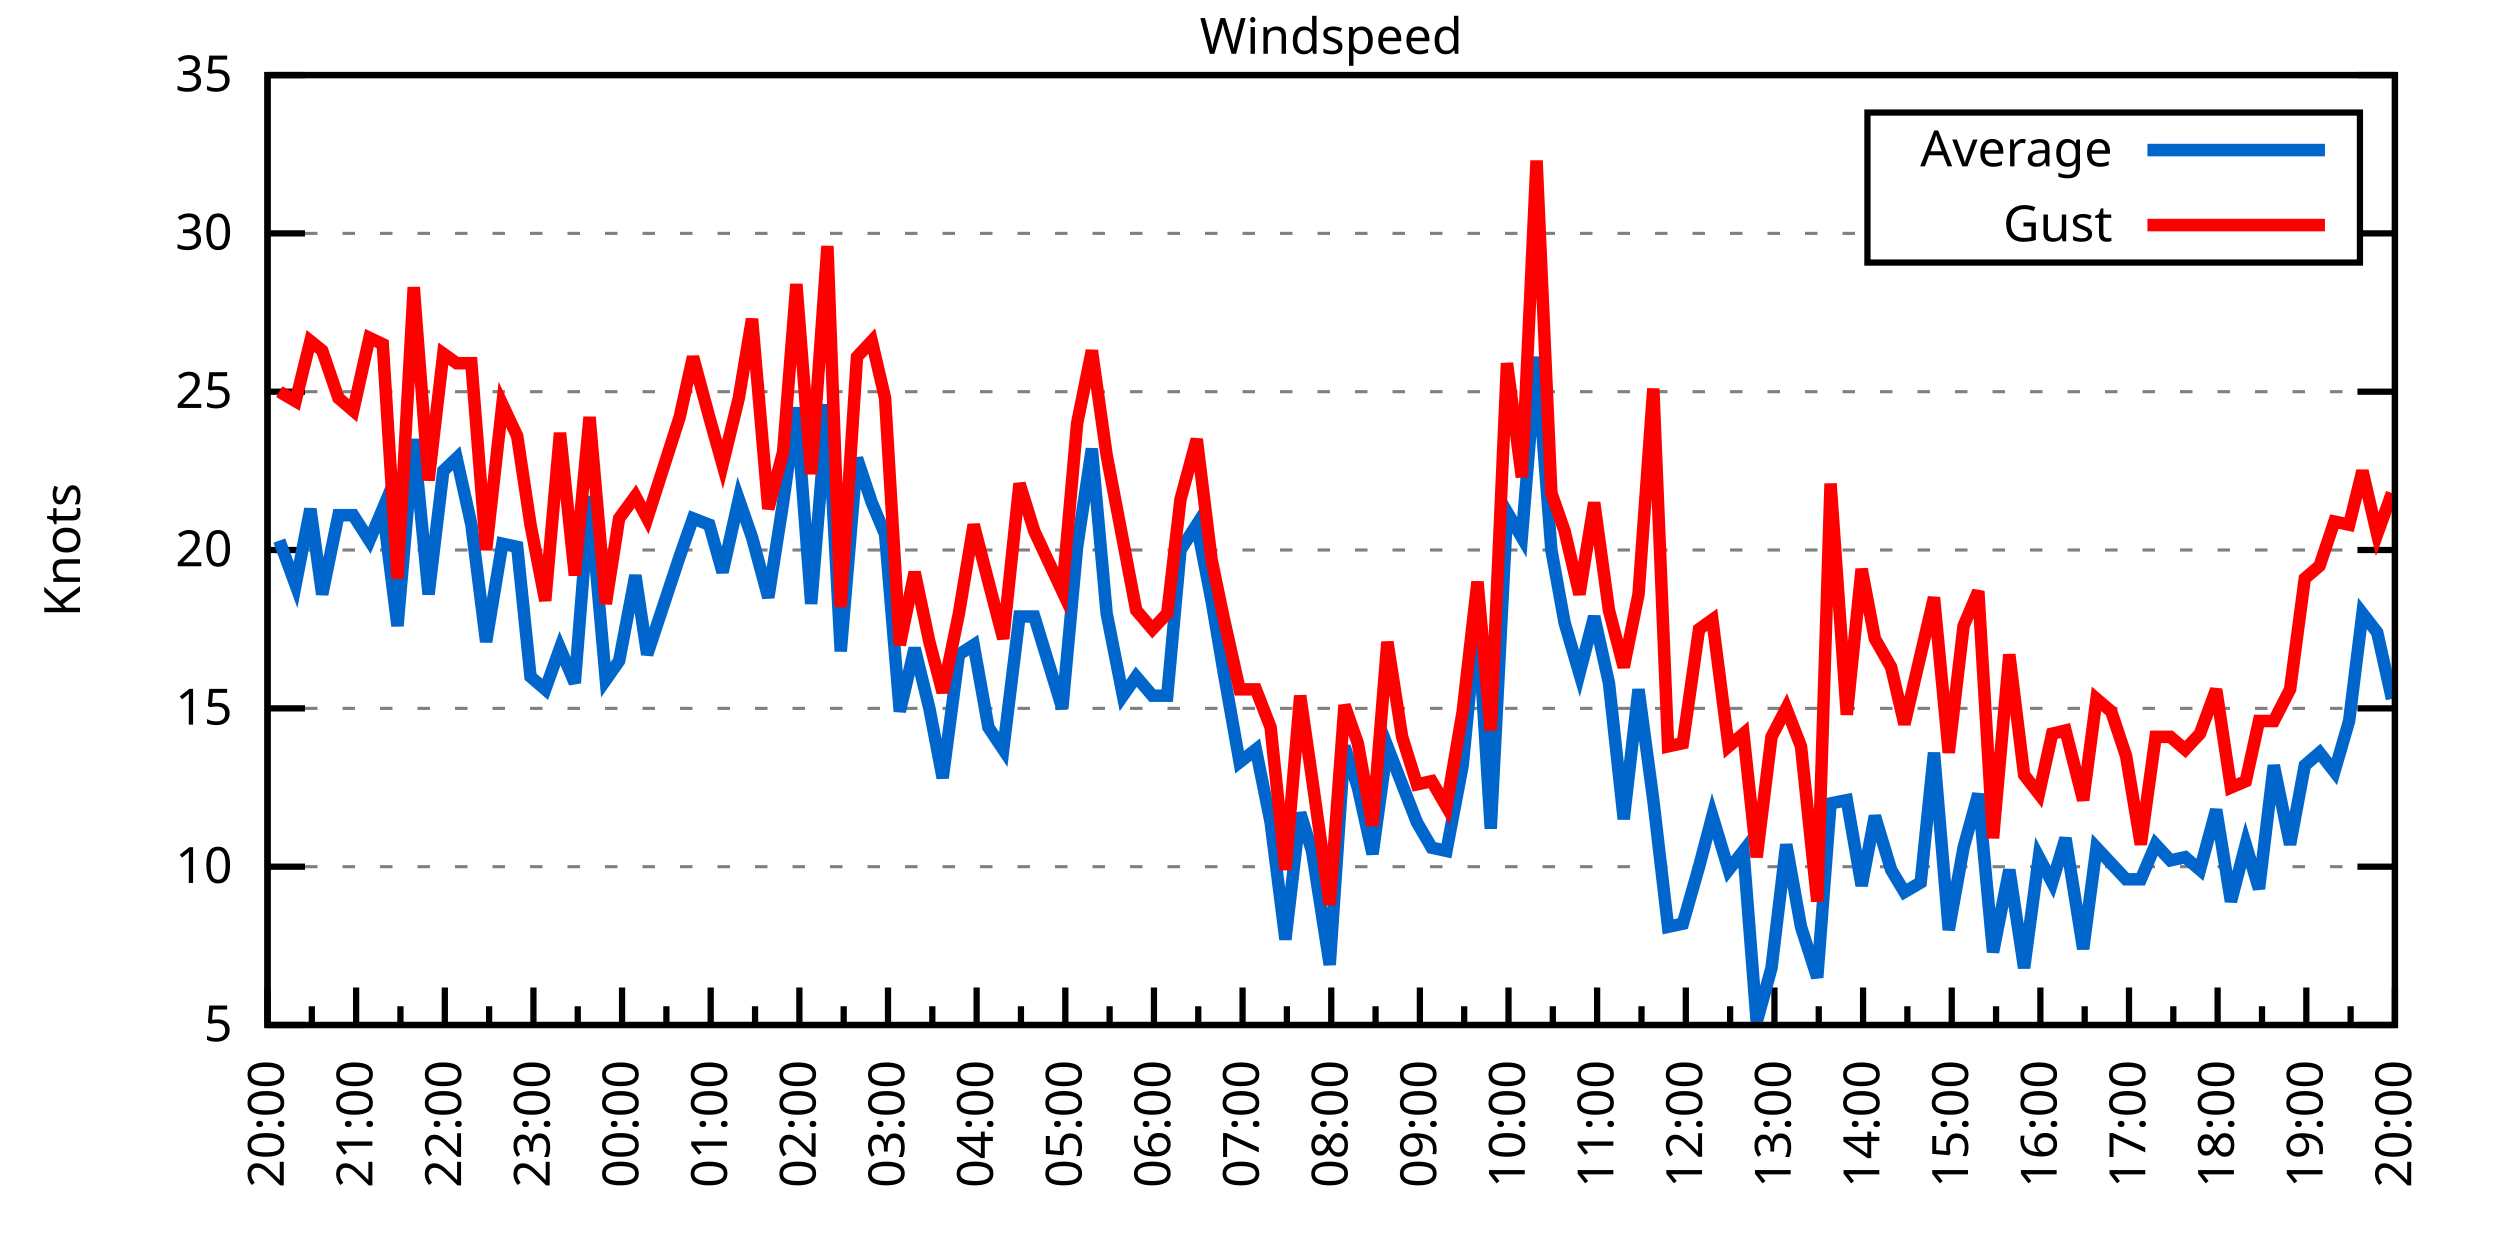
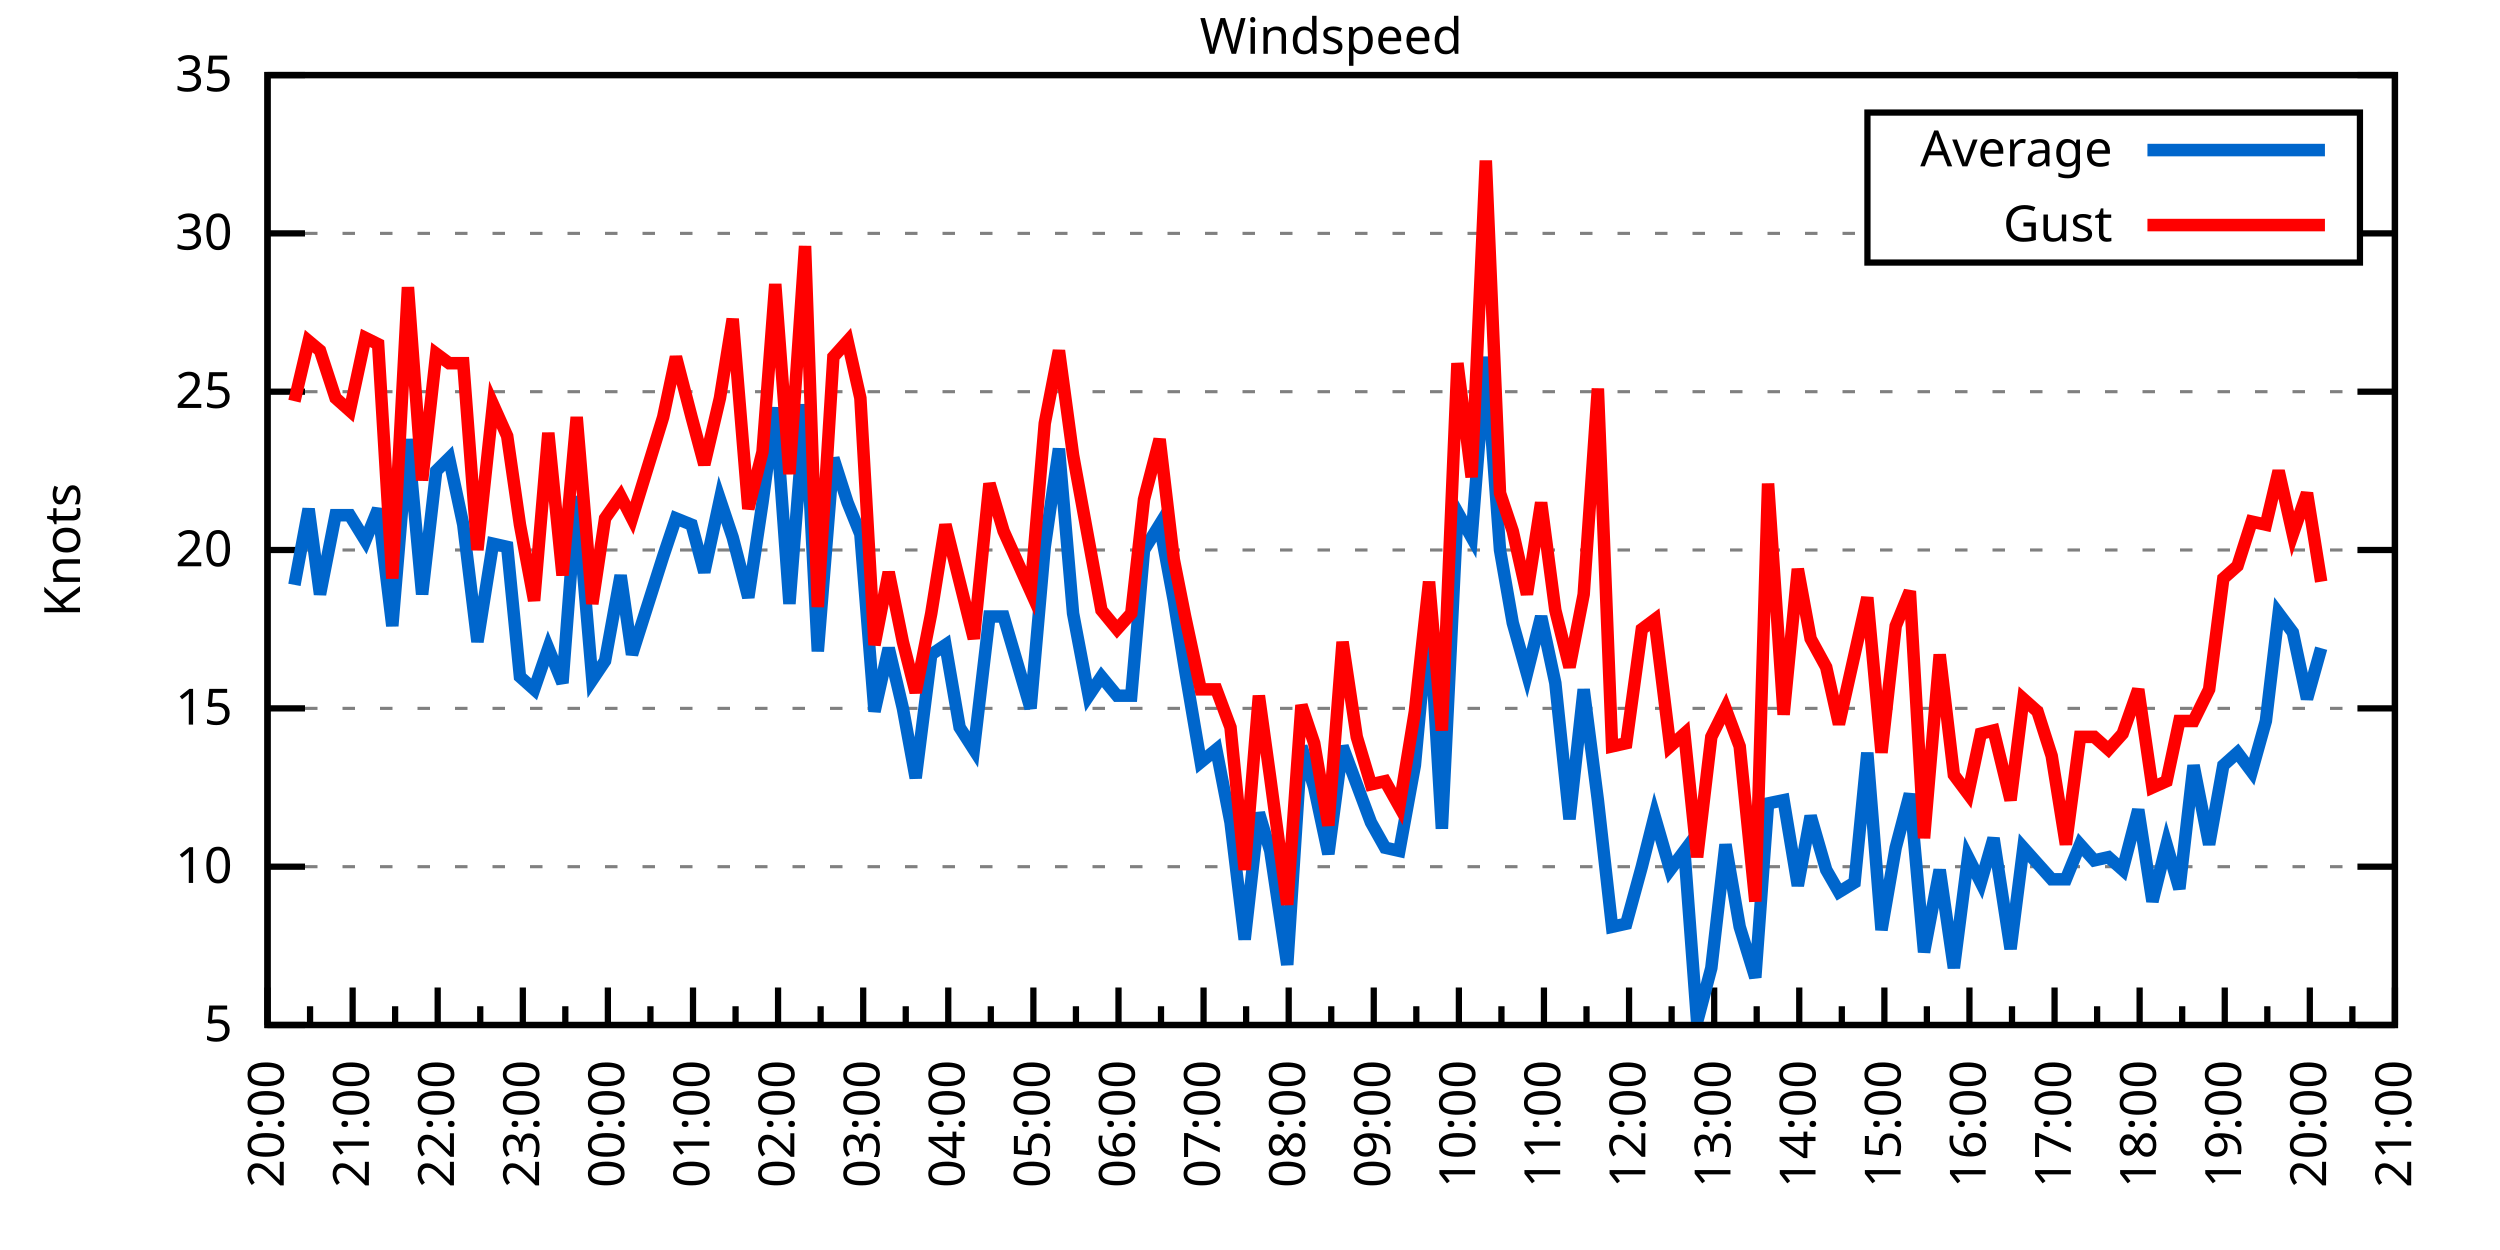
<svg xmlns="http://www.w3.org/2000/svg" xmlns:xlink="http://www.w3.org/1999/xlink" width="400" height="200" viewBox="0 0 400 200">
  <g id="gnuplot_canvas">
    <rect x="0" y="0" width="400" height="200" fill="none" />
    <defs>
      <circle id="gpDot" r="0.5" stroke-width="0.5" stroke="currentColor" />
      <path id="gpPt0" stroke-width="0.333" stroke="currentColor" d="M-1,0 h2 M0,-1 v2" />
      <path id="gpPt1" stroke-width="0.333" stroke="currentColor" d="M-1,-1 L1,1 M1,-1 L-1,1" />
      <path id="gpPt2" stroke-width="0.333" stroke="currentColor" d="M-1,0 L1,0 M0,-1 L0,1 M-1,-1 L1,1 M-1,1 L1,-1" />
      <rect id="gpPt3" stroke-width="0.333" stroke="currentColor" x="-1" y="-1" width="2" height="2" />
      <rect id="gpPt4" stroke-width="0.333" stroke="currentColor" fill="currentColor" x="-1" y="-1" width="2" height="2" />
      <circle id="gpPt5" stroke-width="0.333" stroke="currentColor" cx="0" cy="0" r="1" />
      <use xlink:href="#gpPt5" id="gpPt6" fill="currentColor" stroke="none" />
      <path id="gpPt7" stroke-width="0.333" stroke="currentColor" d="M0,-1.33 L-1.33,0.67 L1.33,0.67 z" />
      <use xlink:href="#gpPt7" id="gpPt8" fill="currentColor" stroke="none" />
      <use xlink:href="#gpPt7" id="gpPt9" stroke="currentColor" transform="rotate(180)" />
      <use xlink:href="#gpPt9" id="gpPt10" fill="currentColor" stroke="none" />
      <use xlink:href="#gpPt3" id="gpPt11" stroke="currentColor" transform="rotate(45)" />
      <use xlink:href="#gpPt11" id="gpPt12" fill="currentColor" stroke="none" />
      <path id="gpPt13" stroke-width="0.333" stroke="currentColor" d="M0,1.330 L1.265,0.411 L0.782,-1.067 L-0.782,-1.076 L-1.265,0.411 z" />
      <use xlink:href="#gpPt13" id="gpPt14" fill="currentColor" stroke="none" />
      <filter id="textbox" filterUnits="objectBoundingBox" x="0" y="0" height="1" width="1">
        <feFlood flood-color="white" flood-opacity="1" result="bgnd" />
        <feComposite in="SourceGraphic" in2="bgnd" operator="atop" />
      </filter>
      <filter id="greybox" filterUnits="objectBoundingBox" x="0" y="0" height="1" width="1">
        <feFlood flood-color="lightgrey" flood-opacity="1" result="grey" />
        <feComposite in="SourceGraphic" in2="grey" operator="atop" />
      </filter>
    </defs>
    <g fill="none" color="white" stroke="currentColor" stroke-width="1.00" stroke-linecap="butt" stroke-linejoin="miter">
</g>
    <g fill="none" color="black" stroke="currentColor" stroke-width="1.00" stroke-linecap="butt" stroke-linejoin="miter">
      <g stroke="none" shape-rendering="crispEdges">
        <polygon fill="rgb(255, 255, 255)" points="42.80,164.00 383.18,164.00 383.18,12.02 42.80,12.02 " />
      </g>
    </g>
    <g fill="none" color="black" stroke="currentColor" stroke-width="1.00" stroke-linecap="butt" stroke-linejoin="miter">
</g>
    <g fill="none" color="black" stroke="black" stroke-width="0.50" stroke-linecap="butt" stroke-linejoin="miter">
</g>
    <g fill="none" color="gray" stroke="currentColor" stroke-width="0.50" stroke-linecap="butt" stroke-linejoin="miter">
      <path stroke="gray" stroke-dasharray="2,4" class="gridline" d="M42.80,164.00 L383.19,164.00  " />
    </g>
    <g fill="none" color="gray" stroke="gray" stroke-width="1.00" stroke-linecap="butt" stroke-linejoin="miter">
</g>
    <g fill="none" color="black" stroke="currentColor" stroke-width="1.00" stroke-linecap="butt" stroke-linejoin="miter">
      <path stroke="black" d="M42.80,164.00 L48.80,164.00 M383.19,164.00 L377.19,164.00  " />
      <g transform="translate(37.20,166.60)" stroke="none" fill="black" font-family="Sans" font-size="8.00" text-anchor="end">
        <text>
          <tspan font-family="Sans"> 5</tspan>
        </text>
      </g>
    </g>
    <g fill="none" color="black" stroke="currentColor" stroke-width="1.00" stroke-linecap="butt" stroke-linejoin="miter">
</g>
    <g fill="none" color="black" stroke="black" stroke-width="0.50" stroke-linecap="butt" stroke-linejoin="miter">
</g>
    <g fill="none" color="gray" stroke="currentColor" stroke-width="0.50" stroke-linecap="butt" stroke-linejoin="miter">
      <path stroke="gray" stroke-dasharray="2,4" class="gridline" d="M42.80,138.67 L383.19,138.67  " />
    </g>
    <g fill="none" color="gray" stroke="gray" stroke-width="1.00" stroke-linecap="butt" stroke-linejoin="miter">
</g>
    <g fill="none" color="black" stroke="currentColor" stroke-width="1.00" stroke-linecap="butt" stroke-linejoin="miter">
      <path stroke="black" d="M42.80,138.67 L48.80,138.67 M383.19,138.67 L377.19,138.67  " />
      <g transform="translate(37.20,141.27)" stroke="none" fill="black" font-family="Sans" font-size="8.00" text-anchor="end">
        <text>
          <tspan font-family="Sans"> 10</tspan>
        </text>
      </g>
    </g>
    <g fill="none" color="black" stroke="currentColor" stroke-width="1.00" stroke-linecap="butt" stroke-linejoin="miter">
</g>
    <g fill="none" color="black" stroke="black" stroke-width="0.50" stroke-linecap="butt" stroke-linejoin="miter">
</g>
    <g fill="none" color="gray" stroke="currentColor" stroke-width="0.50" stroke-linecap="butt" stroke-linejoin="miter">
      <path stroke="gray" stroke-dasharray="2,4" class="gridline" d="M42.80,113.34 L383.19,113.34  " />
    </g>
    <g fill="none" color="gray" stroke="gray" stroke-width="1.00" stroke-linecap="butt" stroke-linejoin="miter">
</g>
    <g fill="none" color="black" stroke="currentColor" stroke-width="1.00" stroke-linecap="butt" stroke-linejoin="miter">
      <path stroke="black" d="M42.80,113.34 L48.80,113.34 M383.19,113.34 L377.19,113.34  " />
      <g transform="translate(37.20,115.94)" stroke="none" fill="black" font-family="Sans" font-size="8.00" text-anchor="end">
        <text>
          <tspan font-family="Sans"> 15</tspan>
        </text>
      </g>
    </g>
    <g fill="none" color="black" stroke="currentColor" stroke-width="1.00" stroke-linecap="butt" stroke-linejoin="miter">
</g>
    <g fill="none" color="black" stroke="black" stroke-width="0.50" stroke-linecap="butt" stroke-linejoin="miter">
</g>
    <g fill="none" color="gray" stroke="currentColor" stroke-width="0.50" stroke-linecap="butt" stroke-linejoin="miter">
      <path stroke="gray" stroke-dasharray="2,4" class="gridline" d="M42.80,88.00 L383.19,88.00  " />
    </g>
    <g fill="none" color="gray" stroke="gray" stroke-width="1.00" stroke-linecap="butt" stroke-linejoin="miter">
</g>
    <g fill="none" color="black" stroke="currentColor" stroke-width="1.00" stroke-linecap="butt" stroke-linejoin="miter">
      <path stroke="black" d="M42.80,88.00 L48.80,88.00 M383.19,88.00 L377.19,88.00  " />
      <g transform="translate(37.20,90.60)" stroke="none" fill="black" font-family="Sans" font-size="8.00" text-anchor="end">
        <text>
          <tspan font-family="Sans"> 20</tspan>
        </text>
      </g>
    </g>
    <g fill="none" color="black" stroke="currentColor" stroke-width="1.00" stroke-linecap="butt" stroke-linejoin="miter">
</g>
    <g fill="none" color="black" stroke="black" stroke-width="0.50" stroke-linecap="butt" stroke-linejoin="miter">
</g>
    <g fill="none" color="gray" stroke="currentColor" stroke-width="0.50" stroke-linecap="butt" stroke-linejoin="miter">
      <path stroke="gray" stroke-dasharray="2,4" class="gridline" d="M42.80,62.67 L383.19,62.67  " />
    </g>
    <g fill="none" color="gray" stroke="gray" stroke-width="1.00" stroke-linecap="butt" stroke-linejoin="miter">
</g>
    <g fill="none" color="black" stroke="currentColor" stroke-width="1.00" stroke-linecap="butt" stroke-linejoin="miter">
      <path stroke="black" d="M42.80,62.67 L48.80,62.67 M383.19,62.67 L377.19,62.67  " />
      <g transform="translate(37.20,65.27)" stroke="none" fill="black" font-family="Sans" font-size="8.00" text-anchor="end">
        <text>
          <tspan font-family="Sans"> 25</tspan>
        </text>
      </g>
    </g>
    <g fill="none" color="black" stroke="currentColor" stroke-width="1.00" stroke-linecap="butt" stroke-linejoin="miter">
</g>
    <g fill="none" color="black" stroke="black" stroke-width="0.50" stroke-linecap="butt" stroke-linejoin="miter">
</g>
    <g fill="none" color="gray" stroke="currentColor" stroke-width="0.50" stroke-linecap="butt" stroke-linejoin="miter">
      <path stroke="gray" stroke-dasharray="2,4" class="gridline" d="M42.80,37.34 L298.79,37.34 M377.59,37.34 L383.19,37.34  " />
    </g>
    <g fill="none" color="gray" stroke="gray" stroke-width="1.00" stroke-linecap="butt" stroke-linejoin="miter">
</g>
    <g fill="none" color="black" stroke="currentColor" stroke-width="1.00" stroke-linecap="butt" stroke-linejoin="miter">
      <path stroke="black" d="M42.80,37.34 L48.80,37.34 M383.19,37.34 L377.19,37.34  " />
      <g transform="translate(37.20,39.94)" stroke="none" fill="black" font-family="Sans" font-size="8.00" text-anchor="end">
        <text>
          <tspan font-family="Sans"> 30</tspan>
        </text>
      </g>
    </g>
    <g fill="none" color="black" stroke="currentColor" stroke-width="1.00" stroke-linecap="butt" stroke-linejoin="miter">
</g>
    <g fill="none" color="black" stroke="black" stroke-width="0.50" stroke-linecap="butt" stroke-linejoin="miter">
</g>
    <g fill="none" color="gray" stroke="currentColor" stroke-width="0.50" stroke-linecap="butt" stroke-linejoin="miter">
      <path stroke="gray" stroke-dasharray="2,4" class="gridline" d="M42.80,12.01 L383.19,12.01  " />
    </g>
    <g fill="none" color="gray" stroke="gray" stroke-width="1.00" stroke-linecap="butt" stroke-linejoin="miter">
</g>
    <g fill="none" color="black" stroke="currentColor" stroke-width="1.00" stroke-linecap="butt" stroke-linejoin="miter">
      <path stroke="black" d="M42.80,12.01 L48.80,12.01 M383.19,12.01 L377.19,12.01  " />
      <g transform="translate(37.20,14.61)" stroke="none" fill="black" font-family="Sans" font-size="8.00" text-anchor="end">
        <text>
          <tspan font-family="Sans"> 35</tspan>
        </text>
      </g>
    </g>
    <g fill="none" color="black" stroke="currentColor" stroke-width="1.00" stroke-linecap="butt" stroke-linejoin="miter">
      <path stroke="black" d="M42.80,164.00 L42.80,158.00  " />
      <g transform="translate(45.40,169.60) rotate(270)" stroke="none" fill="black" font-family="Sans" font-size="8.00" text-anchor="end">
        <text>
          <tspan font-family="Sans">20:00</tspan>
        </text>
      </g>
    </g>
    <g fill="none" color="black" stroke="currentColor" stroke-width="1.00" stroke-linecap="butt" stroke-linejoin="miter">
-       <path stroke="black" d="M49.89,164.00 L49.89,161.00 M56.98,164.00 L56.98,158.00  " />
-       <g transform="translate(59.58,169.60) rotate(270)" stroke="none" fill="black" font-family="Sans" font-size="8.00" text-anchor="end">
+       <path stroke="black" d="M49.61,164.00 L49.61,161.00 M56.42,164.00 L56.42,158.00  " />
+       <g transform="translate(59.02,169.60) rotate(270)" stroke="none" fill="black" font-family="Sans" font-size="8.00" text-anchor="end">
        <text>
          <tspan font-family="Sans">21:00</tspan>
        </text>
      </g>
    </g>
    <g fill="none" color="black" stroke="currentColor" stroke-width="1.00" stroke-linecap="butt" stroke-linejoin="miter">
-       <path stroke="black" d="M64.07,164.00 L64.07,161.00 M71.17,164.00 L71.17,158.00  " />
-       <g transform="translate(73.77,169.60) rotate(270)" stroke="none" fill="black" font-family="Sans" font-size="8.00" text-anchor="end">
+       <path stroke="black" d="M63.22,164.00 L63.22,161.00 M70.03,164.00 L70.03,158.00  " />
+       <g transform="translate(72.63,169.60) rotate(270)" stroke="none" fill="black" font-family="Sans" font-size="8.00" text-anchor="end">
        <text>
          <tspan font-family="Sans">22:00</tspan>
        </text>
      </g>
    </g>
    <g fill="none" color="black" stroke="currentColor" stroke-width="1.00" stroke-linecap="butt" stroke-linejoin="miter">
-       <path stroke="black" d="M78.26,164.00 L78.26,161.00 M85.35,164.00 L85.35,158.00  " />
-       <g transform="translate(87.95,169.60) rotate(270)" stroke="none" fill="black" font-family="Sans" font-size="8.00" text-anchor="end">
+       <path stroke="black" d="M76.84,164.00 L76.84,161.00 M83.65,164.00 L83.65,158.00  " />
+       <g transform="translate(86.25,169.60) rotate(270)" stroke="none" fill="black" font-family="Sans" font-size="8.00" text-anchor="end">
        <text>
          <tspan font-family="Sans">23:00</tspan>
        </text>
      </g>
    </g>
    <g fill="none" color="black" stroke="currentColor" stroke-width="1.00" stroke-linecap="butt" stroke-linejoin="miter">
-       <path stroke="black" d="M92.44,164.00 L92.44,161.00 M99.53,164.00 L99.53,158.00  " />
-       <g transform="translate(102.13,169.60) rotate(270)" stroke="none" fill="black" font-family="Sans" font-size="8.00" text-anchor="end">
+       <path stroke="black" d="M90.45,164.00 L90.45,161.00 M97.26,164.00 L97.26,158.00  " />
+       <g transform="translate(99.86,169.60) rotate(270)" stroke="none" fill="black" font-family="Sans" font-size="8.00" text-anchor="end">
        <text>
          <tspan font-family="Sans">00:00</tspan>
        </text>
      </g>
    </g>
    <g fill="none" color="black" stroke="currentColor" stroke-width="1.00" stroke-linecap="butt" stroke-linejoin="miter">
-       <path stroke="black" d="M106.62,164.00 L106.62,161.00 M113.71,164.00 L113.71,158.00  " />
-       <g transform="translate(116.31,169.60) rotate(270)" stroke="none" fill="black" font-family="Sans" font-size="8.00" text-anchor="end">
+       <path stroke="black" d="M104.07,164.00 L104.07,161.00 M110.88,164.00 L110.88,158.00  " />
+       <g transform="translate(113.48,169.60) rotate(270)" stroke="none" fill="black" font-family="Sans" font-size="8.00" text-anchor="end">
        <text>
          <tspan font-family="Sans">01:00</tspan>
        </text>
      </g>
    </g>
    <g fill="none" color="black" stroke="currentColor" stroke-width="1.00" stroke-linecap="butt" stroke-linejoin="miter">
-       <path stroke="black" d="M120.81,164.00 L120.81,161.00 M127.90,164.00 L127.90,158.00  " />
-       <g transform="translate(130.50,169.60) rotate(270)" stroke="none" fill="black" font-family="Sans" font-size="8.00" text-anchor="end">
+       <path stroke="black" d="M117.69,164.00 L117.69,161.00 M124.49,164.00 L124.49,158.00  " />
+       <g transform="translate(127.09,169.60) rotate(270)" stroke="none" fill="black" font-family="Sans" font-size="8.00" text-anchor="end">
        <text>
          <tspan font-family="Sans">02:00</tspan>
        </text>
      </g>
    </g>
    <g fill="none" color="black" stroke="currentColor" stroke-width="1.00" stroke-linecap="butt" stroke-linejoin="miter">
-       <path stroke="black" d="M134.99,164.00 L134.99,161.00 M142.08,164.00 L142.08,158.00  " />
-       <g transform="translate(144.68,169.60) rotate(270)" stroke="none" fill="black" font-family="Sans" font-size="8.00" text-anchor="end">
+       <path stroke="black" d="M131.30,164.00 L131.30,161.00 M138.11,164.00 L138.11,158.00  " />
+       <g transform="translate(140.71,169.60) rotate(270)" stroke="none" fill="black" font-family="Sans" font-size="8.00" text-anchor="end">
        <text>
          <tspan font-family="Sans">03:00</tspan>
        </text>
      </g>
    </g>
    <g fill="none" color="black" stroke="currentColor" stroke-width="1.00" stroke-linecap="butt" stroke-linejoin="miter">
-       <path stroke="black" d="M149.17,164.00 L149.17,161.00 M156.26,164.00 L156.26,158.00  " />
-       <g transform="translate(158.86,169.60) rotate(270)" stroke="none" fill="black" font-family="Sans" font-size="8.00" text-anchor="end">
+       <path stroke="black" d="M144.92,164.00 L144.92,161.00 M151.72,164.00 L151.72,158.00  " />
+       <g transform="translate(154.32,169.60) rotate(270)" stroke="none" fill="black" font-family="Sans" font-size="8.00" text-anchor="end">
        <text>
          <tspan font-family="Sans">04:00</tspan>
        </text>
      </g>
    </g>
    <g fill="none" color="black" stroke="currentColor" stroke-width="1.00" stroke-linecap="butt" stroke-linejoin="miter">
-       <path stroke="black" d="M163.35,164.00 L163.35,161.00 M170.45,164.00 L170.45,158.00  " />
-       <g transform="translate(173.05,169.60) rotate(270)" stroke="none" fill="black" font-family="Sans" font-size="8.00" text-anchor="end">
+       <path stroke="black" d="M158.53,164.00 L158.53,161.00 M165.34,164.00 L165.34,158.00  " />
+       <g transform="translate(167.94,169.60) rotate(270)" stroke="none" fill="black" font-family="Sans" font-size="8.00" text-anchor="end">
        <text>
          <tspan font-family="Sans">05:00</tspan>
        </text>
      </g>
    </g>
    <g fill="none" color="black" stroke="currentColor" stroke-width="1.00" stroke-linecap="butt" stroke-linejoin="miter">
-       <path stroke="black" d="M177.54,164.00 L177.54,161.00 M184.63,164.00 L184.63,158.00  " />
-       <g transform="translate(187.23,169.60) rotate(270)" stroke="none" fill="black" font-family="Sans" font-size="8.00" text-anchor="end">
+       <path stroke="black" d="M172.15,164.00 L172.15,161.00 M178.96,164.00 L178.96,158.00  " />
+       <g transform="translate(181.56,169.60) rotate(270)" stroke="none" fill="black" font-family="Sans" font-size="8.00" text-anchor="end">
        <text>
          <tspan font-family="Sans">06:00</tspan>
        </text>
      </g>
    </g>
    <g fill="none" color="black" stroke="currentColor" stroke-width="1.00" stroke-linecap="butt" stroke-linejoin="miter">
-       <path stroke="black" d="M191.72,164.00 L191.72,161.00 M198.81,164.00 L198.81,158.00  " />
-       <g transform="translate(201.41,169.60) rotate(270)" stroke="none" fill="black" font-family="Sans" font-size="8.00" text-anchor="end">
+       <path stroke="black" d="M185.76,164.00 L185.76,161.00 M192.57,164.00 L192.57,158.00  " />
+       <g transform="translate(195.17,169.60) rotate(270)" stroke="none" fill="black" font-family="Sans" font-size="8.00" text-anchor="end">
        <text>
          <tspan font-family="Sans">07:00</tspan>
        </text>
      </g>
    </g>
    <g fill="none" color="black" stroke="currentColor" stroke-width="1.00" stroke-linecap="butt" stroke-linejoin="miter">
-       <path stroke="black" d="M205.90,164.00 L205.90,161.00 M213.00,164.00 L213.00,158.00  " />
-       <g transform="translate(215.60,169.60) rotate(270)" stroke="none" fill="black" font-family="Sans" font-size="8.00" text-anchor="end">
+       <path stroke="black" d="M199.38,164.00 L199.38,161.00 M206.19,164.00 L206.19,158.00  " />
+       <g transform="translate(208.79,169.60) rotate(270)" stroke="none" fill="black" font-family="Sans" font-size="8.00" text-anchor="end">
        <text>
          <tspan font-family="Sans">08:00</tspan>
        </text>
      </g>
    </g>
    <g fill="none" color="black" stroke="currentColor" stroke-width="1.00" stroke-linecap="butt" stroke-linejoin="miter">
-       <path stroke="black" d="M220.09,164.00 L220.09,161.00 M227.18,164.00 L227.18,158.00  " />
-       <g transform="translate(229.78,169.60) rotate(270)" stroke="none" fill="black" font-family="Sans" font-size="8.00" text-anchor="end">
+       <path stroke="black" d="M213.00,164.00 L213.00,161.00 M219.80,164.00 L219.80,158.00  " />
+       <g transform="translate(222.40,169.60) rotate(270)" stroke="none" fill="black" font-family="Sans" font-size="8.00" text-anchor="end">
        <text>
          <tspan font-family="Sans">09:00</tspan>
        </text>
      </g>
    </g>
    <g fill="none" color="black" stroke="currentColor" stroke-width="1.00" stroke-linecap="butt" stroke-linejoin="miter">
-       <path stroke="black" d="M234.27,164.00 L234.27,161.00 M241.36,164.00 L241.36,158.00  " />
-       <g transform="translate(243.96,169.60) rotate(270)" stroke="none" fill="black" font-family="Sans" font-size="8.00" text-anchor="end">
+       <path stroke="black" d="M226.61,164.00 L226.61,161.00 M233.42,164.00 L233.42,158.00  " />
+       <g transform="translate(236.02,169.60) rotate(270)" stroke="none" fill="black" font-family="Sans" font-size="8.00" text-anchor="end">
        <text>
          <tspan font-family="Sans">10:00</tspan>
        </text>
      </g>
    </g>
    <g fill="none" color="black" stroke="currentColor" stroke-width="1.00" stroke-linecap="butt" stroke-linejoin="miter">
-       <path stroke="black" d="M248.45,164.00 L248.45,161.00 M255.54,164.00 L255.54,158.00  " />
-       <g transform="translate(258.14,169.60) rotate(270)" stroke="none" fill="black" font-family="Sans" font-size="8.00" text-anchor="end">
+       <path stroke="black" d="M240.23,164.00 L240.23,161.00 M247.03,164.00 L247.03,158.00  " />
+       <g transform="translate(249.63,169.60) rotate(270)" stroke="none" fill="black" font-family="Sans" font-size="8.00" text-anchor="end">
        <text>
          <tspan font-family="Sans">11:00</tspan>
        </text>
      </g>
    </g>
    <g fill="none" color="black" stroke="currentColor" stroke-width="1.00" stroke-linecap="butt" stroke-linejoin="miter">
-       <path stroke="black" d="M262.64,164.00 L262.64,161.00 M269.73,164.00 L269.73,158.00  " />
-       <g transform="translate(272.33,169.60) rotate(270)" stroke="none" fill="black" font-family="Sans" font-size="8.00" text-anchor="end">
+       <path stroke="black" d="M253.84,164.00 L253.84,161.00 M260.65,164.00 L260.65,158.00  " />
+       <g transform="translate(263.25,169.60) rotate(270)" stroke="none" fill="black" font-family="Sans" font-size="8.00" text-anchor="end">
        <text>
          <tspan font-family="Sans">12:00</tspan>
        </text>
      </g>
    </g>
    <g fill="none" color="black" stroke="currentColor" stroke-width="1.00" stroke-linecap="butt" stroke-linejoin="miter">
-       <path stroke="black" d="M276.82,164.00 L276.82,161.00 M283.91,164.00 L283.91,158.00  " />
-       <g transform="translate(286.51,169.60) rotate(270)" stroke="none" fill="black" font-family="Sans" font-size="8.00" text-anchor="end">
+       <path stroke="black" d="M267.46,164.00 L267.46,161.00 M274.27,164.00 L274.27,158.00  " />
+       <g transform="translate(276.87,169.60) rotate(270)" stroke="none" fill="black" font-family="Sans" font-size="8.00" text-anchor="end">
        <text>
          <tspan font-family="Sans">13:00</tspan>
        </text>
      </g>
    </g>
    <g fill="none" color="black" stroke="currentColor" stroke-width="1.00" stroke-linecap="butt" stroke-linejoin="miter">
-       <path stroke="black" d="M291.00,164.00 L291.00,161.00 M298.09,164.00 L298.09,158.00  " />
-       <g transform="translate(300.69,169.60) rotate(270)" stroke="none" fill="black" font-family="Sans" font-size="8.00" text-anchor="end">
+       <path stroke="black" d="M281.07,164.00 L281.07,161.00 M287.88,164.00 L287.88,158.00  " />
+       <g transform="translate(290.48,169.60) rotate(270)" stroke="none" fill="black" font-family="Sans" font-size="8.00" text-anchor="end">
        <text>
          <tspan font-family="Sans">14:00</tspan>
        </text>
      </g>
    </g>
    <g fill="none" color="black" stroke="currentColor" stroke-width="1.00" stroke-linecap="butt" stroke-linejoin="miter">
-       <path stroke="black" d="M305.18,164.00 L305.18,161.00 M312.28,164.00 L312.28,158.00  " />
-       <g transform="translate(314.88,169.60) rotate(270)" stroke="none" fill="black" font-family="Sans" font-size="8.00" text-anchor="end">
+       <path stroke="black" d="M294.69,164.00 L294.69,161.00 M301.50,164.00 L301.50,158.00  " />
+       <g transform="translate(304.10,169.60) rotate(270)" stroke="none" fill="black" font-family="Sans" font-size="8.00" text-anchor="end">
        <text>
          <tspan font-family="Sans">15:00</tspan>
        </text>
      </g>
    </g>
    <g fill="none" color="black" stroke="currentColor" stroke-width="1.00" stroke-linecap="butt" stroke-linejoin="miter">
-       <path stroke="black" d="M319.37,164.00 L319.37,161.00 M326.46,164.00 L326.46,158.00  " />
-       <g transform="translate(329.06,169.60) rotate(270)" stroke="none" fill="black" font-family="Sans" font-size="8.00" text-anchor="end">
+       <path stroke="black" d="M308.30,164.00 L308.30,161.00 M315.11,164.00 L315.11,158.00  " />
+       <g transform="translate(317.71,169.60) rotate(270)" stroke="none" fill="black" font-family="Sans" font-size="8.00" text-anchor="end">
        <text>
          <tspan font-family="Sans">16:00</tspan>
        </text>
      </g>
    </g>
    <g fill="none" color="black" stroke="currentColor" stroke-width="1.00" stroke-linecap="butt" stroke-linejoin="miter">
-       <path stroke="black" d="M333.55,164.00 L333.55,161.00 M340.64,164.00 L340.64,158.00  " />
-       <g transform="translate(343.24,169.60) rotate(270)" stroke="none" fill="black" font-family="Sans" font-size="8.00" text-anchor="end">
+       <path stroke="black" d="M321.92,164.00 L321.92,161.00 M328.73,164.00 L328.73,158.00  " />
+       <g transform="translate(331.33,169.60) rotate(270)" stroke="none" fill="black" font-family="Sans" font-size="8.00" text-anchor="end">
        <text>
          <tspan font-family="Sans">17:00</tspan>
        </text>
      </g>
    </g>
    <g fill="none" color="black" stroke="currentColor" stroke-width="1.00" stroke-linecap="butt" stroke-linejoin="miter">
-       <path stroke="black" d="M347.73,164.00 L347.73,161.00 M354.82,164.00 L354.82,158.00  " />
-       <g transform="translate(357.42,169.60) rotate(270)" stroke="none" fill="black" font-family="Sans" font-size="8.00" text-anchor="end">
+       <path stroke="black" d="M335.54,164.00 L335.54,161.00 M342.34,164.00 L342.34,158.00  " />
+       <g transform="translate(344.94,169.60) rotate(270)" stroke="none" fill="black" font-family="Sans" font-size="8.00" text-anchor="end">
        <text>
          <tspan font-family="Sans">18:00</tspan>
        </text>
      </g>
    </g>
    <g fill="none" color="black" stroke="currentColor" stroke-width="1.00" stroke-linecap="butt" stroke-linejoin="miter">
-       <path stroke="black" d="M361.92,164.00 L361.92,161.00 M369.01,164.00 L369.01,158.00  " />
-       <g transform="translate(371.61,169.60) rotate(270)" stroke="none" fill="black" font-family="Sans" font-size="8.00" text-anchor="end">
+       <path stroke="black" d="M349.15,164.00 L349.15,161.00 M355.96,164.00 L355.96,158.00  " />
+       <g transform="translate(358.56,169.60) rotate(270)" stroke="none" fill="black" font-family="Sans" font-size="8.00" text-anchor="end">
        <text>
          <tspan font-family="Sans">19:00</tspan>
        </text>
      </g>
    </g>
    <g fill="none" color="black" stroke="currentColor" stroke-width="1.00" stroke-linecap="butt" stroke-linejoin="miter">
-       <path stroke="black" d="M376.10,164.00 L376.10,161.00 M383.19,164.00 L383.19,158.00  " />
+       <path stroke="black" d="M362.77,164.00 L362.77,161.00 M369.57,164.00 L369.57,158.00  " />
+       <g transform="translate(372.17,169.60) rotate(270)" stroke="none" fill="black" font-family="Sans" font-size="8.00" text-anchor="end">
+         <text>
+           <tspan font-family="Sans">20:00</tspan>
+         </text>
+       </g>
+     </g>
+     <g fill="none" color="black" stroke="currentColor" stroke-width="1.00" stroke-linecap="butt" stroke-linejoin="miter">
+       <path stroke="black" d="M376.38,164.00 L376.38,161.00 M383.19,164.00 L383.19,158.00  " />
      <g transform="translate(385.79,169.60) rotate(270)" stroke="none" fill="black" font-family="Sans" font-size="8.00" text-anchor="end">
        <text>
-           <tspan font-family="Sans">20:00</tspan>
+           <tspan font-family="Sans">21:00</tspan>
        </text>
      </g>
    </g>
    <g fill="none" color="black" stroke="currentColor" stroke-width="1.00" stroke-linecap="butt" stroke-linejoin="miter">
</g>
    <g fill="none" color="black" stroke="currentColor" stroke-width="1.00" stroke-linecap="butt" stroke-linejoin="miter">
      <path stroke="black" d="M42.80,12.01 L42.80,164.00 L383.19,164.00 L383.19,12.01 L42.80,12.01 Z  " />
    </g>
    <g fill="none" color="black" stroke="currentColor" stroke-width="1.00" stroke-linecap="butt" stroke-linejoin="miter">
      <g transform="translate(12.80,88.01) rotate(270)" stroke="none" fill="black" font-family="Sans" font-size="8.00" text-anchor="middle">
        <text>
          <tspan font-family="Sans">Knots</tspan>
        </text>
      </g>
    </g>
    <g fill="none" color="black" stroke="currentColor" stroke-width="1.00" stroke-linecap="butt" stroke-linejoin="miter">
</g>
    <g fill="none" color="black" stroke="currentColor" stroke-width="1.00" stroke-linecap="butt" stroke-linejoin="miter">
      <path stroke="black" d="M298.79,42.01 L298.79,18.01 L377.59,18.01 L377.59,42.01 L298.79,42.01 Z  " />
    </g>
    <g id="Windspeed_plot_1">
      <g fill="none" color="white" stroke="black" stroke-width="2.00" stroke-linecap="butt" stroke-linejoin="miter">
</g>
      <g fill="none" color="black" stroke="currentColor" stroke-width="2.00" stroke-linecap="butt" stroke-linejoin="miter">
        <g transform="translate(337.99,26.61)" stroke="none" fill="black" font-family="Sans" font-size="8.00" text-anchor="end">
          <text>
            <tspan font-family="Sans">Average</tspan>
          </text>
        </g>
      </g>
      <g fill="none" color="black" stroke="currentColor" stroke-width="2.00" stroke-linecap="butt" stroke-linejoin="miter">
-         <path stroke="rgb(  0, 102, 204)" d="M343.59,24.01 L371.99,24.01 M44.69,86.49 L47.29,93.58 L49.66,81.42 L51.55,95.10 L54.15,82.43 L56.51,82.43   L59.11,86.49 L61.24,81.42 L63.60,100.16 L66.20,70.27 L68.57,95.10 L70.93,75.34 L73.06,73.31 L75.42,83.95   L77.78,102.70 L80.38,86.99 L82.75,87.50 L84.88,108.27 L87.24,110.30 L89.60,103.71 L91.97,109.28 L94.33,79.39   L96.93,108.78 L99.06,105.74 L101.66,92.06 L103.55,104.72 L108.75,89.02 L110.88,82.94 L113.48,83.95 L115.61,91.55   L118.21,79.90 L120.33,85.98 L122.93,95.60 L125.30,80.41 L127.42,65.21 L129.79,96.62 L132.39,64.70 L134.52,104.22   L137.12,73.31 L139.48,80.41 L141.61,85.47 L143.97,113.84 L146.34,103.71 L148.70,113.34 L150.83,124.48 L153.43,104.72   L155.79,103.20 L158.15,116.38 L160.52,119.92 L163.12,98.64 L165.48,98.64 L169.97,113.34 L172.34,87.50 L174.70,71.79   L177.06,98.14 L179.67,111.31 L181.79,108.27 L184.39,111.31 L186.76,111.31 L188.88,88.00 L191.48,83.95 L193.85,96.11   L195.74,107.26 L198.34,121.95 L200.94,119.92 L203.30,131.58 L205.67,150.32 L208.03,130.06 L209.92,136.14 L212.76,154.37   L215.12,119.42 L217.25,126.00 L219.61,136.64 L221.98,119.42 L224.34,125.50 L226.71,131.58 L229.07,135.63 L231.43,136.14   L234.03,122.46 L236.40,98.14 L238.52,132.59 L241.12,81.93 L243.49,85.98 L245.85,57.10 L248.22,88.00 L250.34,99.66   L252.71,107.76 L255.07,98.64 L257.43,109.28 L259.80,131.07 L262.16,110.30 L264.53,128.03 L266.89,148.29 L269.25,147.79   L271.85,138.67 L273.98,130.56 L276.58,139.17 L278.95,136.14 L281.07,163.49 L283.44,154.88 L285.80,135.12 L288.16,148.29   L290.76,156.40 L292.89,128.54 L295.49,128.03 L297.86,141.71 L299.98,130.56 L302.58,139.17 L304.71,142.72 L307.31,141.20   L309.44,120.43 L311.80,148.80 L314.17,135.63 L316.53,127.02 L318.89,152.35 L321.49,139.17 L323.86,154.88 L326.22,137.15   L328.35,141.20 L330.48,134.11 L333.31,151.84 L335.44,135.63 L337.80,138.16 L340.17,140.69 L342.53,140.69 L344.90,135.12   L347.26,137.66 L349.62,137.15 L351.99,139.17 L354.59,129.55 L356.95,144.24 L359.32,135.12 L361.44,142.21 L363.81,122.46   L366.41,135.12 L368.77,122.46 L371.13,120.43 L373.50,123.47 L375.86,115.36 L377.99,98.14 L380.35,101.18 L382.72,111.82    " />
+         <path stroke="rgb(  0, 102, 204)" d="M343.59,24.01 L371.99,24.01 M47.11,93.58 L49.38,81.42 L51.20,95.10 L53.69,82.43 L55.96,82.43 L58.46,86.49   L60.50,81.42 L62.77,100.16 L65.27,70.27 L67.54,95.10 L69.80,75.34 L71.85,73.31 L74.12,83.95 L76.39,102.70   L78.88,86.99 L81.15,87.50 L83.19,108.27 L85.46,110.30 L87.73,103.71 L90.00,109.28 L92.27,79.39 L94.77,108.78   L96.81,105.74 L99.30,92.06 L101.12,104.72 L106.11,89.02 L108.15,82.94 L110.65,83.95 L112.69,91.55 L115.19,79.90   L117.23,85.98 L119.73,95.60 L122.00,80.41 L124.04,65.21 L126.31,96.62 L128.81,64.70 L130.85,104.22 L133.34,73.31   L135.61,80.41 L137.66,85.47 L139.92,113.84 L142.19,103.71 L144.46,113.34 L146.51,124.48 L149.00,104.72 L151.27,103.20   L153.54,116.38 L155.81,119.92 L158.31,98.64 L160.57,98.64 L164.89,113.34 L167.16,87.50 L169.43,71.79 L171.69,98.14   L174.19,111.31 L176.23,108.27 L178.73,111.31 L181.00,111.31 L183.04,88.00 L185.54,83.95 L187.81,96.11 L189.62,107.26   L192.12,121.95 L194.61,119.92 L196.88,131.58 L199.15,150.32 L201.42,130.06 L203.24,136.14 L205.96,154.37 L208.23,119.42   L210.27,126.00 L212.54,136.64 L214.81,119.42 L217.08,125.50 L219.35,131.58 L221.62,135.63 L223.89,136.14 L226.38,122.46   L228.65,98.14 L230.70,132.59 L233.19,81.93 L235.46,85.98 L237.73,57.10 L240.00,88.00 L242.04,99.66 L244.31,107.76   L246.58,98.64 L248.85,109.28 L251.12,131.07 L253.39,110.30 L255.66,128.03 L257.93,148.29 L260.20,147.79 L262.69,138.67   L264.73,130.56 L267.23,139.17 L269.50,136.14 L271.54,163.49 L273.81,154.88 L276.08,135.12 L278.35,148.29 L280.85,156.40   L282.89,128.54 L285.38,128.03 L287.65,141.71 L289.70,130.56 L292.19,139.17 L294.23,142.72 L296.73,141.20 L298.77,120.43   L301.04,148.80 L303.31,135.63 L305.58,127.02 L307.85,152.35 L310.35,139.17 L312.62,154.88 L314.89,137.15 L316.93,141.20   L318.97,134.11 L321.69,151.84 L323.74,135.63 L326.00,138.16 L328.27,140.69 L330.54,140.69 L332.81,135.12 L335.08,137.66   L337.35,137.15 L339.62,139.17 L342.12,129.55 L344.39,144.24 L346.65,135.12 L348.70,142.21 L350.97,122.46 L353.46,135.12   L355.73,122.46 L358.00,120.43 L360.27,123.47 L362.54,115.36 L364.58,98.14 L366.85,101.18 L369.12,111.82 L371.39,103.71    " />
      </g>
    </g>
    <g id="Windspeed_plot_2">
      <g fill="none" color="black" stroke="currentColor" stroke-width="2.00" stroke-linecap="butt" stroke-linejoin="miter">
        <g transform="translate(337.99,38.61)" stroke="none" fill="black" font-family="Sans" font-size="8.00" text-anchor="end">
          <text>
            <tspan font-family="Sans">Gust</tspan>
          </text>
        </g>
      </g>
      <g fill="none" color="black" stroke="currentColor" stroke-width="2.00" stroke-linecap="butt" stroke-linejoin="miter">
-         <path stroke="rgb(255,   0,   0)" d="M343.59,36.01 L371.99,36.01 M44.69,62.67 L47.29,64.19 L49.66,54.57 L51.55,56.09 L54.15,63.69 L56.51,65.71   L59.11,54.06 L61.24,55.07 L63.60,92.56 L66.20,45.95 L68.57,76.86 L70.93,56.59 L73.06,58.11 L75.42,58.11   L77.78,88.00 L80.38,64.70 L82.75,69.77 L84.88,83.95 L87.24,96.11 L89.60,69.26 L91.97,92.06 L94.33,66.73   L96.93,96.62 L99.06,82.94 L101.66,79.39 L103.55,82.94 L108.75,66.73 L110.88,57.10 L113.48,66.73 L115.61,74.33   L118.21,63.69 L120.33,51.02 L122.93,81.42 L125.30,72.30 L127.42,45.45 L129.79,75.85 L132.39,39.37 L134.52,97.12   L137.12,57.10 L139.48,54.57 L141.61,63.69 L143.97,103.20 L146.34,91.55 L148.70,102.70 L150.83,110.80 L153.43,98.14   L155.79,83.95 L158.15,93.07 L160.52,102.19 L163.12,77.37 L165.48,84.97 L169.97,94.59 L172.34,67.74 L174.70,56.09   L177.06,72.81 L179.67,86.49 L181.79,97.63 L184.39,100.67 L186.76,98.14 L188.88,79.90 L191.48,70.27 L193.85,89.52   L195.74,98.64 L198.34,110.30 L200.94,110.30 L203.30,116.38 L205.67,139.17 L208.03,111.31 L209.92,124.48 L212.76,144.75   L215.12,112.83 L217.25,118.91 L219.61,132.08 L221.98,102.70 L224.34,117.90 L226.71,125.50 L229.07,124.99 L231.43,129.04   L234.03,113.84 L236.40,93.07 L238.52,116.88 L241.12,58.11 L243.49,76.35 L245.85,25.69 L248.22,78.89 L250.34,84.97   L252.71,95.10 L255.07,80.41 L257.43,97.63 L259.80,106.75 L262.16,95.10 L264.53,62.17 L266.89,119.42 L269.25,118.91   L271.85,100.67 L273.98,99.15 L276.58,119.42 L278.95,117.39 L281.07,137.15 L283.44,117.90 L285.80,113.34 L288.16,119.42   L290.76,144.24 L292.89,77.37 L295.49,114.35 L297.86,91.04 L299.98,102.19 L302.58,106.75 L304.71,115.87 L307.31,104.72   L309.44,95.60 L311.80,120.43 L314.17,100.16 L316.53,94.59 L318.89,134.11 L321.49,104.72 L323.86,123.98 L326.22,127.02   L328.35,117.39 L330.48,116.88 L333.31,128.03 L335.44,111.82 L337.80,113.84 L340.17,120.94 L342.53,135.12 L344.90,117.90   L347.26,117.90 L349.62,119.92 L351.99,117.39 L354.59,110.30 L356.95,126.00 L359.32,124.99 L361.44,115.36 L363.81,115.36   L366.41,110.30 L368.77,92.56 L371.13,90.54 L373.50,83.45 L375.86,83.95 L377.99,75.34 L380.35,85.47 L382.72,78.89    " />
+         <path stroke="rgb(255,   0,   0)" d="M343.59,36.01 L371.99,36.01 M47.11,64.19 L49.38,54.57 L51.20,56.09 L53.69,63.69 L55.96,65.71 L58.46,54.06   L60.50,55.07 L62.77,92.56 L65.27,45.95 L67.54,76.86 L69.80,56.59 L71.85,58.11 L74.12,58.11 L76.39,88.00   L78.88,64.70 L81.15,69.77 L83.19,83.95 L85.46,96.11 L87.73,69.26 L90.00,92.06 L92.27,66.73 L94.77,96.62   L96.81,82.94 L99.30,79.39 L101.12,82.94 L106.11,66.73 L108.15,57.10 L110.65,66.73 L112.69,74.33 L115.19,63.69   L117.23,51.02 L119.73,81.42 L122.00,72.30 L124.04,45.45 L126.31,75.85 L128.81,39.37 L130.85,97.12 L133.34,57.10   L135.61,54.57 L137.66,63.69 L139.92,103.20 L142.19,91.55 L144.46,102.70 L146.51,110.80 L149.00,98.14 L151.27,83.95   L153.54,93.07 L155.81,102.19 L158.31,77.37 L160.57,84.97 L164.89,94.59 L167.16,67.74 L169.43,56.09 L171.69,72.81   L174.19,86.49 L176.23,97.63 L178.73,100.67 L181.00,98.14 L183.04,79.90 L185.54,70.27 L187.81,89.52 L189.62,98.64   L192.12,110.30 L194.61,110.30 L196.88,116.38 L199.15,139.17 L201.42,111.31 L203.24,124.48 L205.96,144.75 L208.23,112.83   L210.27,118.91 L212.54,132.08 L214.81,102.70 L217.08,117.90 L219.35,125.50 L221.62,124.99 L223.89,129.04 L226.38,113.84   L228.65,93.07 L230.70,116.88 L233.19,58.11 L235.46,76.35 L237.73,25.69 L240.00,78.89 L242.04,84.97 L244.31,95.10   L246.58,80.41 L248.85,97.63 L251.12,106.75 L253.39,95.10 L255.66,62.17 L257.93,119.42 L260.20,118.91 L262.69,100.67   L264.73,99.15 L267.23,119.42 L269.50,117.39 L271.54,137.15 L273.81,117.90 L276.08,113.34 L278.35,119.42 L280.85,144.24   L282.89,77.37 L285.38,114.35 L287.65,91.04 L289.70,102.19 L292.19,106.75 L294.23,115.87 L296.73,104.72 L298.77,95.60   L301.04,120.43 L303.31,100.16 L305.58,94.59 L307.85,134.11 L310.35,104.72 L312.62,123.98 L314.89,127.02 L316.93,117.39   L318.97,116.88 L321.69,128.03 L323.74,111.82 L326.00,113.84 L328.27,120.94 L330.54,135.12 L332.81,117.90 L335.08,117.90   L337.35,119.92 L339.62,117.39 L342.12,110.30 L344.39,126.00 L346.65,124.99 L348.70,115.36 L350.97,115.36 L353.46,110.30   L355.73,92.56 L358.00,90.54 L360.27,83.45 L362.54,83.95 L364.58,75.34 L366.85,85.47 L369.12,78.89 L371.39,93.07    " />
      </g>
    </g>
    <g fill="none" color="black" stroke="currentColor" stroke-width="2.00" stroke-linecap="butt" stroke-linejoin="miter">
</g>
    <g fill="none" color="black" stroke="black" stroke-width="1.00" stroke-linecap="butt" stroke-linejoin="miter">
</g>
    <g fill="none" color="black" stroke="currentColor" stroke-width="1.00" stroke-linecap="butt" stroke-linejoin="miter">
      <path stroke="black" d="M42.80,12.01 L42.80,164.00 L383.19,164.00 L383.19,12.01 L42.80,12.01 Z  " />
    </g>
    <g fill="none" color="black" stroke="currentColor" stroke-width="1.00" stroke-linecap="butt" stroke-linejoin="miter">
      <g transform="translate(212.99,8.61)" stroke="none" fill="black" font-family="Sans" font-size="8.00" text-anchor="middle">
        <text>
          <tspan font-family="Sans">Windspeed</tspan>
        </text>
      </g>
    </g>
    <g fill="none" color="black" stroke="currentColor" stroke-width="1.00" stroke-linecap="butt" stroke-linejoin="miter">
</g>
  </g>
</svg>
